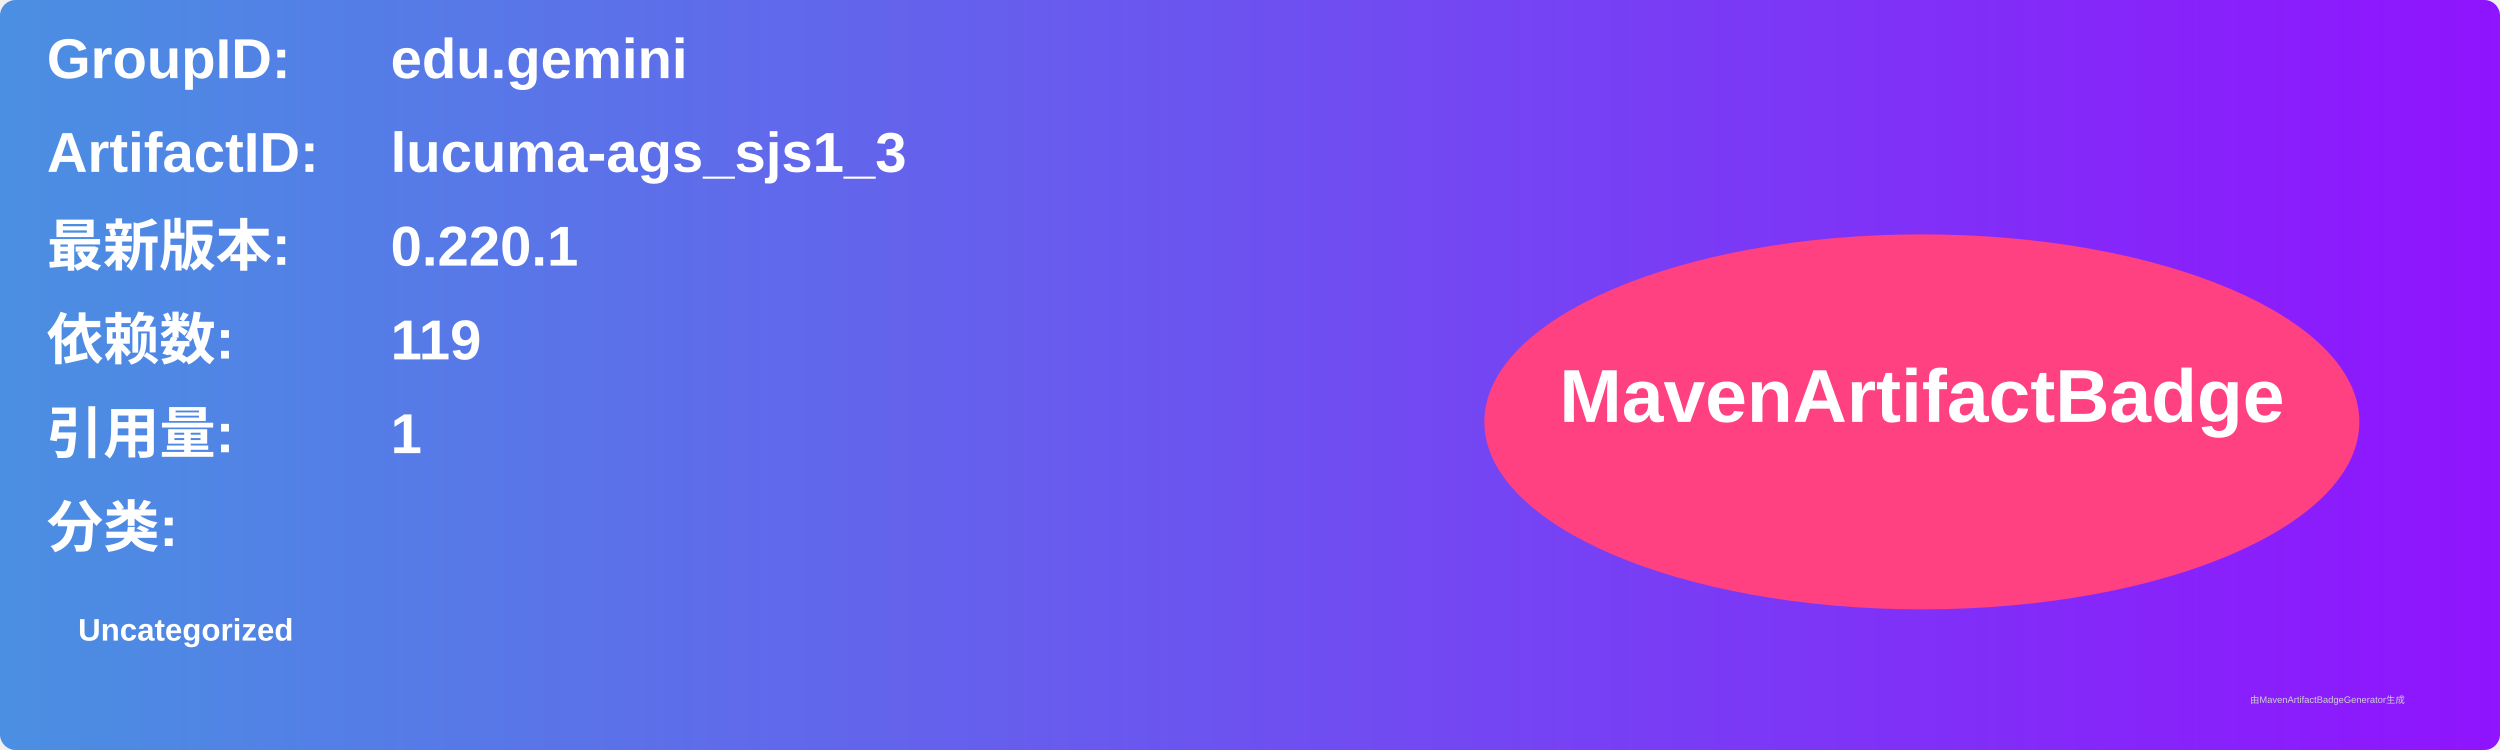
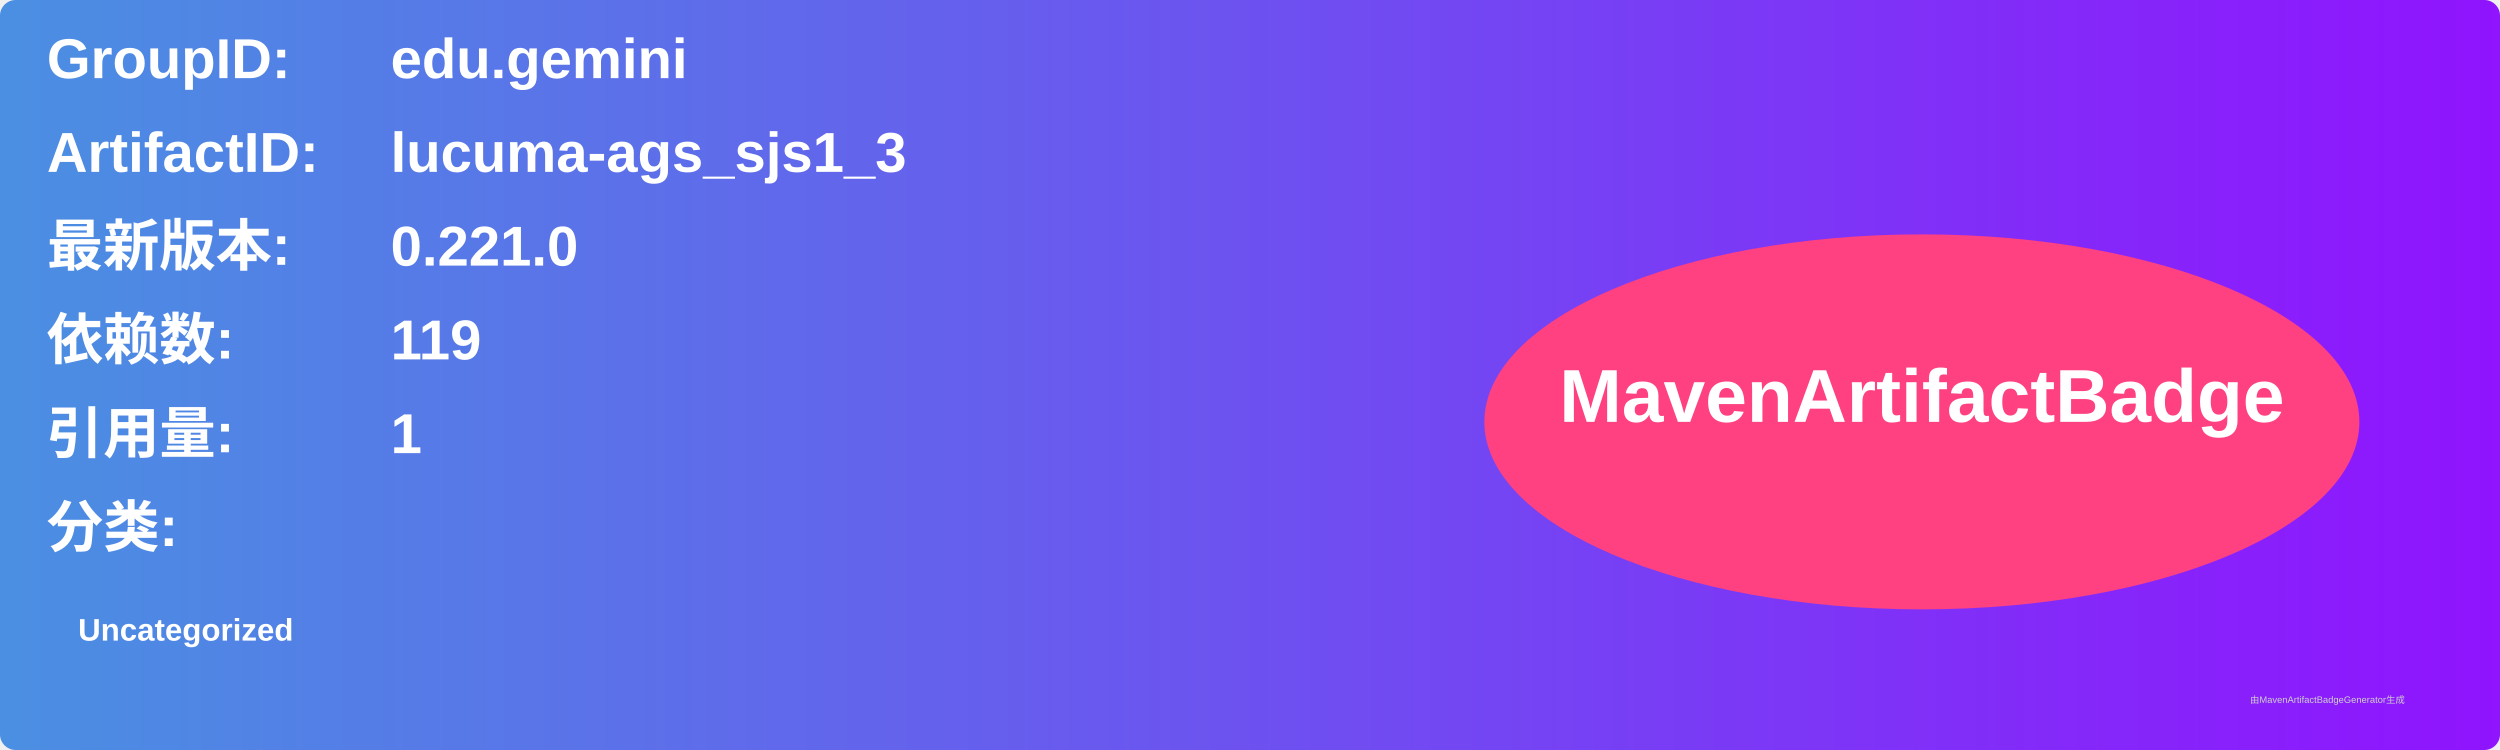
<svg xmlns="http://www.w3.org/2000/svg" width="800" height="240" viewBox="0 0 800 240">
  <linearGradient id="grad" x1="0%" y1="0%" x2="100%" y2="0%">
    <stop offset="0%" stop-color="#4a90e2" />
    <stop offset="100%" stop-color="#9013fe" />
  </linearGradient>
  <rect width="100%" height="100%" rx="5" ry="5" fill="url(#grad)" />
  <g transform="translate(15, 15)">
    <text x="0" y="10" font-family="Arial" font-size="18" fill="white" font-weight="bold" width="260">GroupID:</text>
    <text x="110" y="10" font-family="Arial" font-size="18" fill="white" font-weight="bold" width="460">edu.gemini</text>
    <text x="0" y="40" font-family="Arial" font-size="18" fill="white" font-weight="bold" width="260">ArtifactID:</text>
    <text x="110" y="40" font-family="Arial" font-size="18" fill="white" font-weight="bold" width="460">lucuma-ags_sjs1_3</text>
    <text x="0" y="70" font-family="Arial" font-size="18" fill="white" font-weight="bold">最新版本:</text>
    <text x="110" y="70" font-family="Arial" font-size="18" fill="white" font-weight="bold">
-       <tspan font-weight="bold">0.220.1</tspan>
+       <tspan font-weight="bold">0.221.0</tspan>
    </text>
    <text x="0" y="100" font-family="Arial" font-size="18" fill="white" font-weight="bold">依赖数: </text>
    <text x="110" y="100" font-family="Arial" font-size="18" fill="white">
      <tspan font-weight="bold">119</tspan>
    </text>
    <text x="0" y="130" font-family="Arial" font-size="18" fill="white" font-weight="bold">引用量: </text>
    <text x="110" y="130" font-family="Arial" font-size="18" fill="white">
      <tspan font-weight="bold">1</tspan>
    </text>
    <text x="0" y="160" font-family="Arial" font-size="18" fill="white" font-weight="bold">分类:</text>
    <text x="10" y="190" font-family="Arial" font-size="10" fill="white">
      <tspan font-weight="bold">Uncategorized</tspan>
    </text>
    <ellipse cx="600" cy="120" rx="140" ry="60" fill="#ff4081" />
    <text x="600" y="120" text-anchor="middle" font-family="Arial" font-size="24" fill="white" font-weight="bold">MavenArtifactBadge</text>
  </g>
  <text x="720" y="225" font-family="Arial" font-size="3" fill="#d0d0d0">由MavenArtifactBadgeGenerator生成</text>
</svg>
